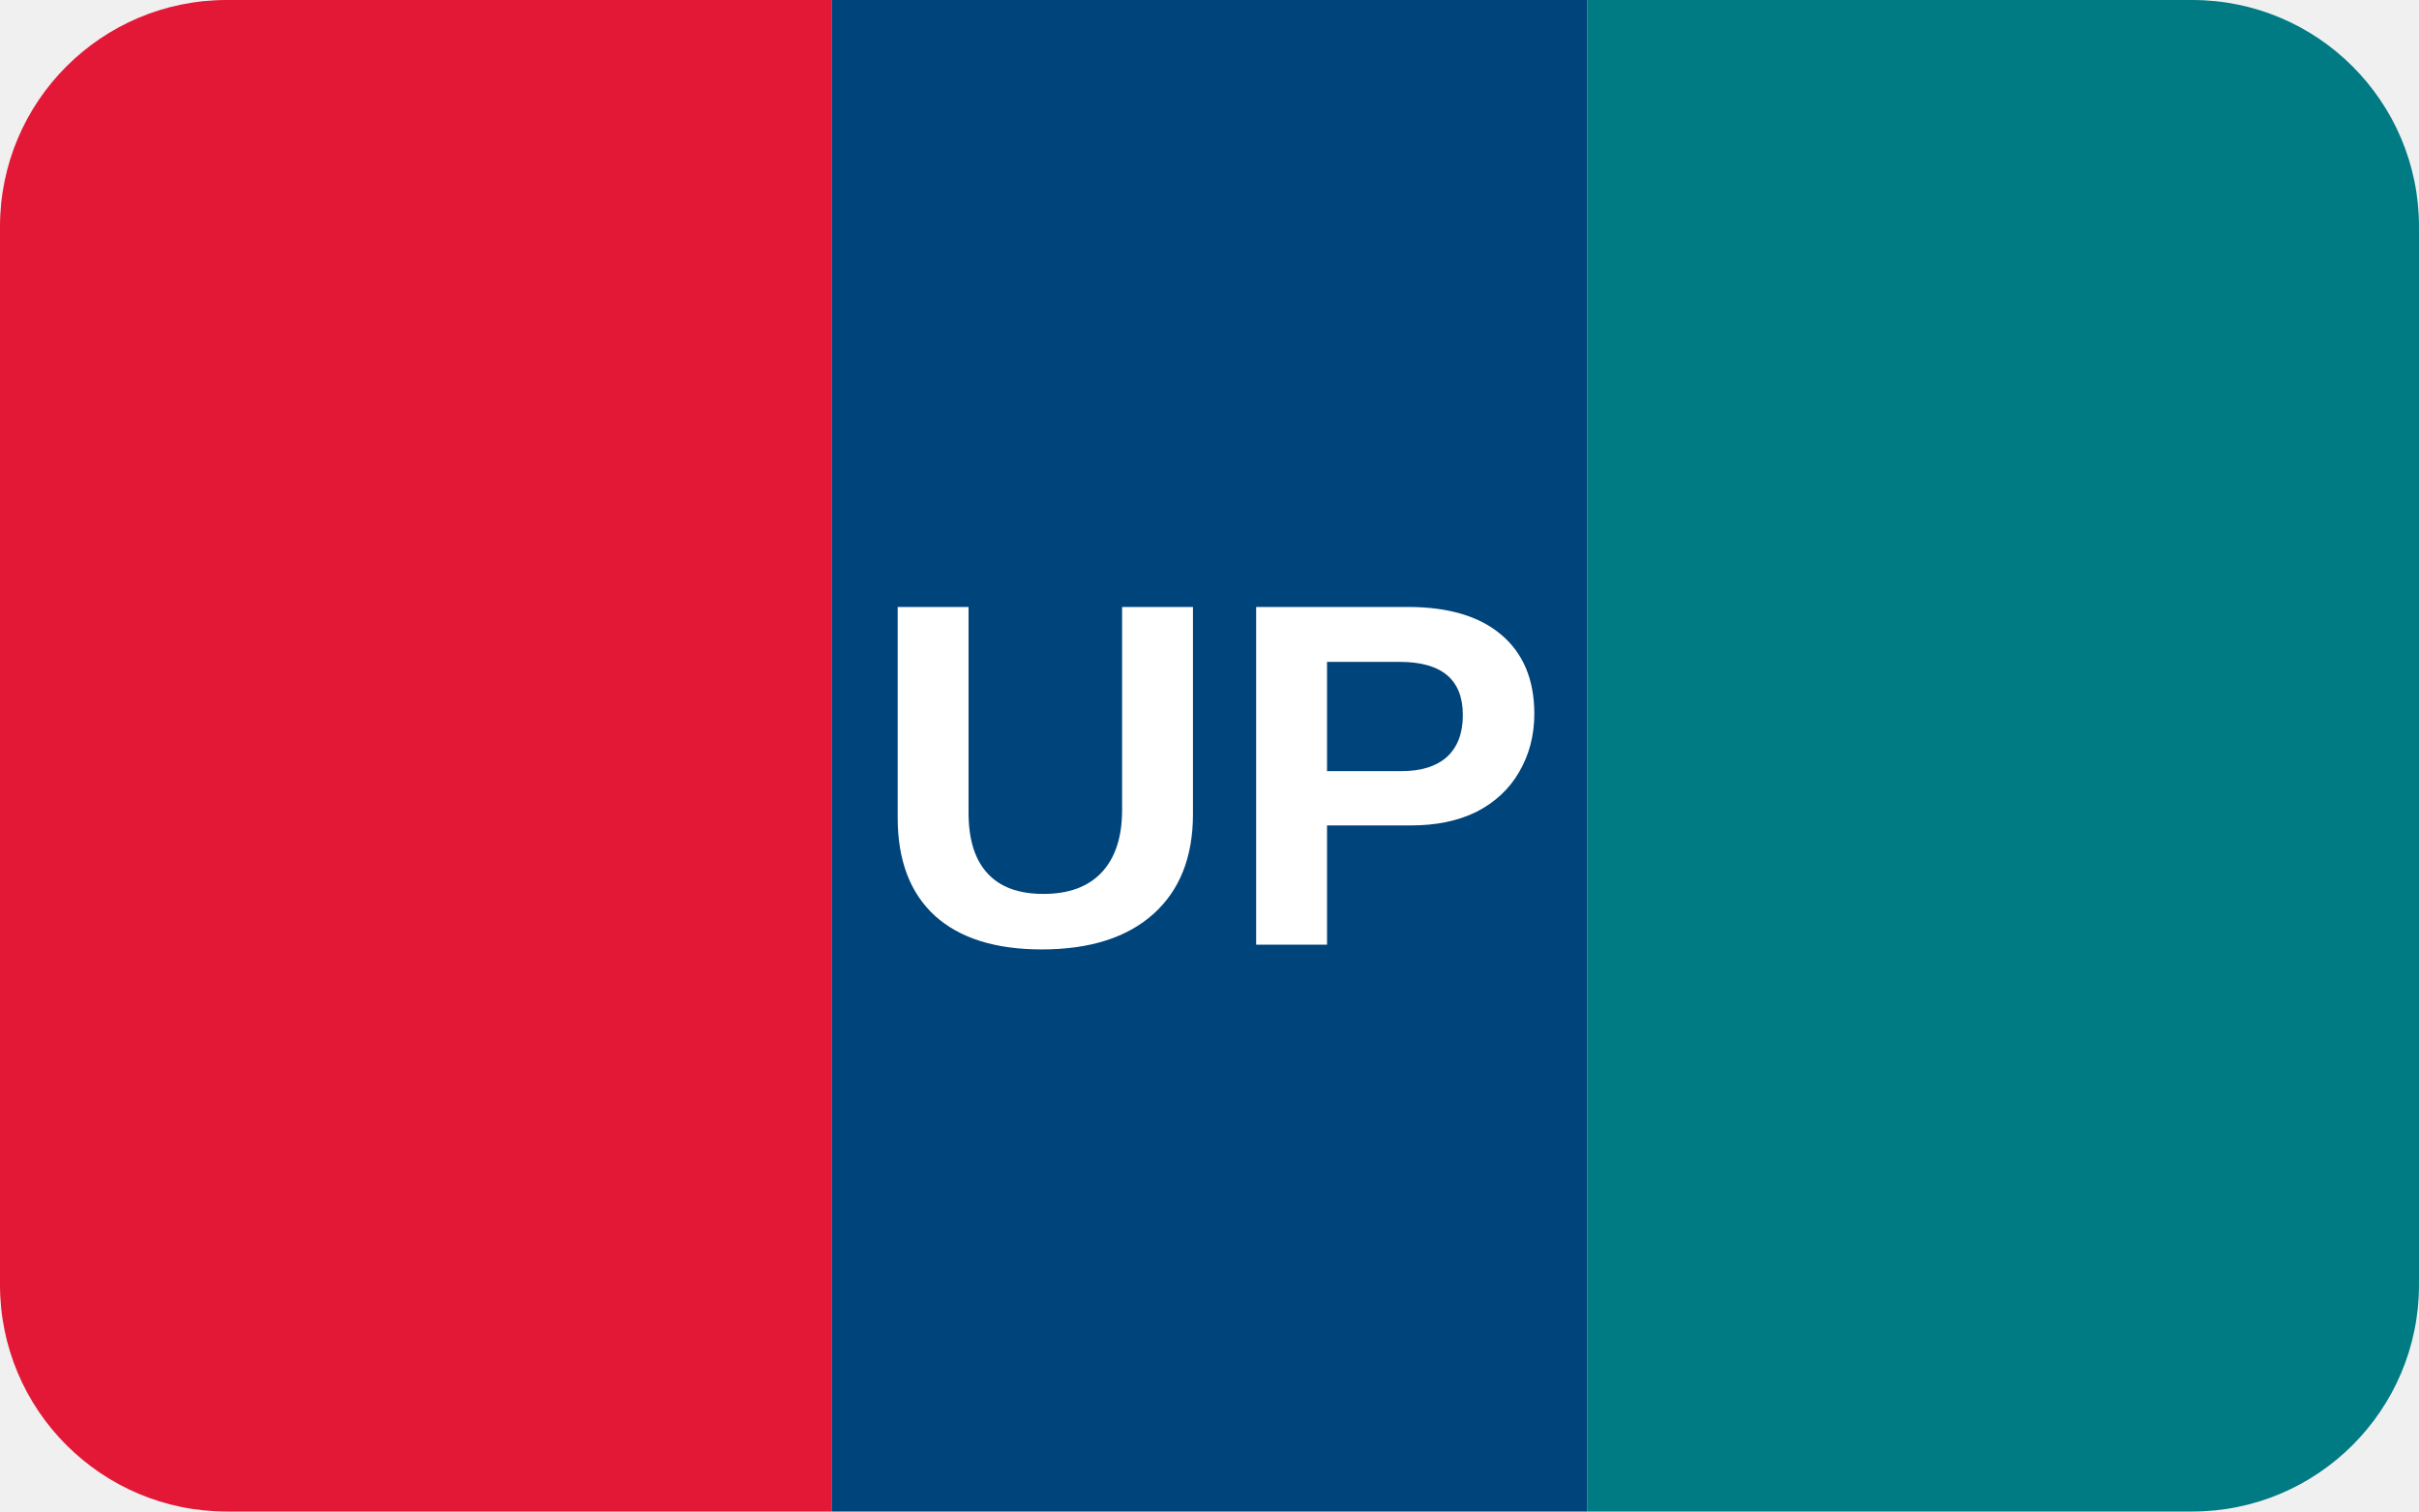
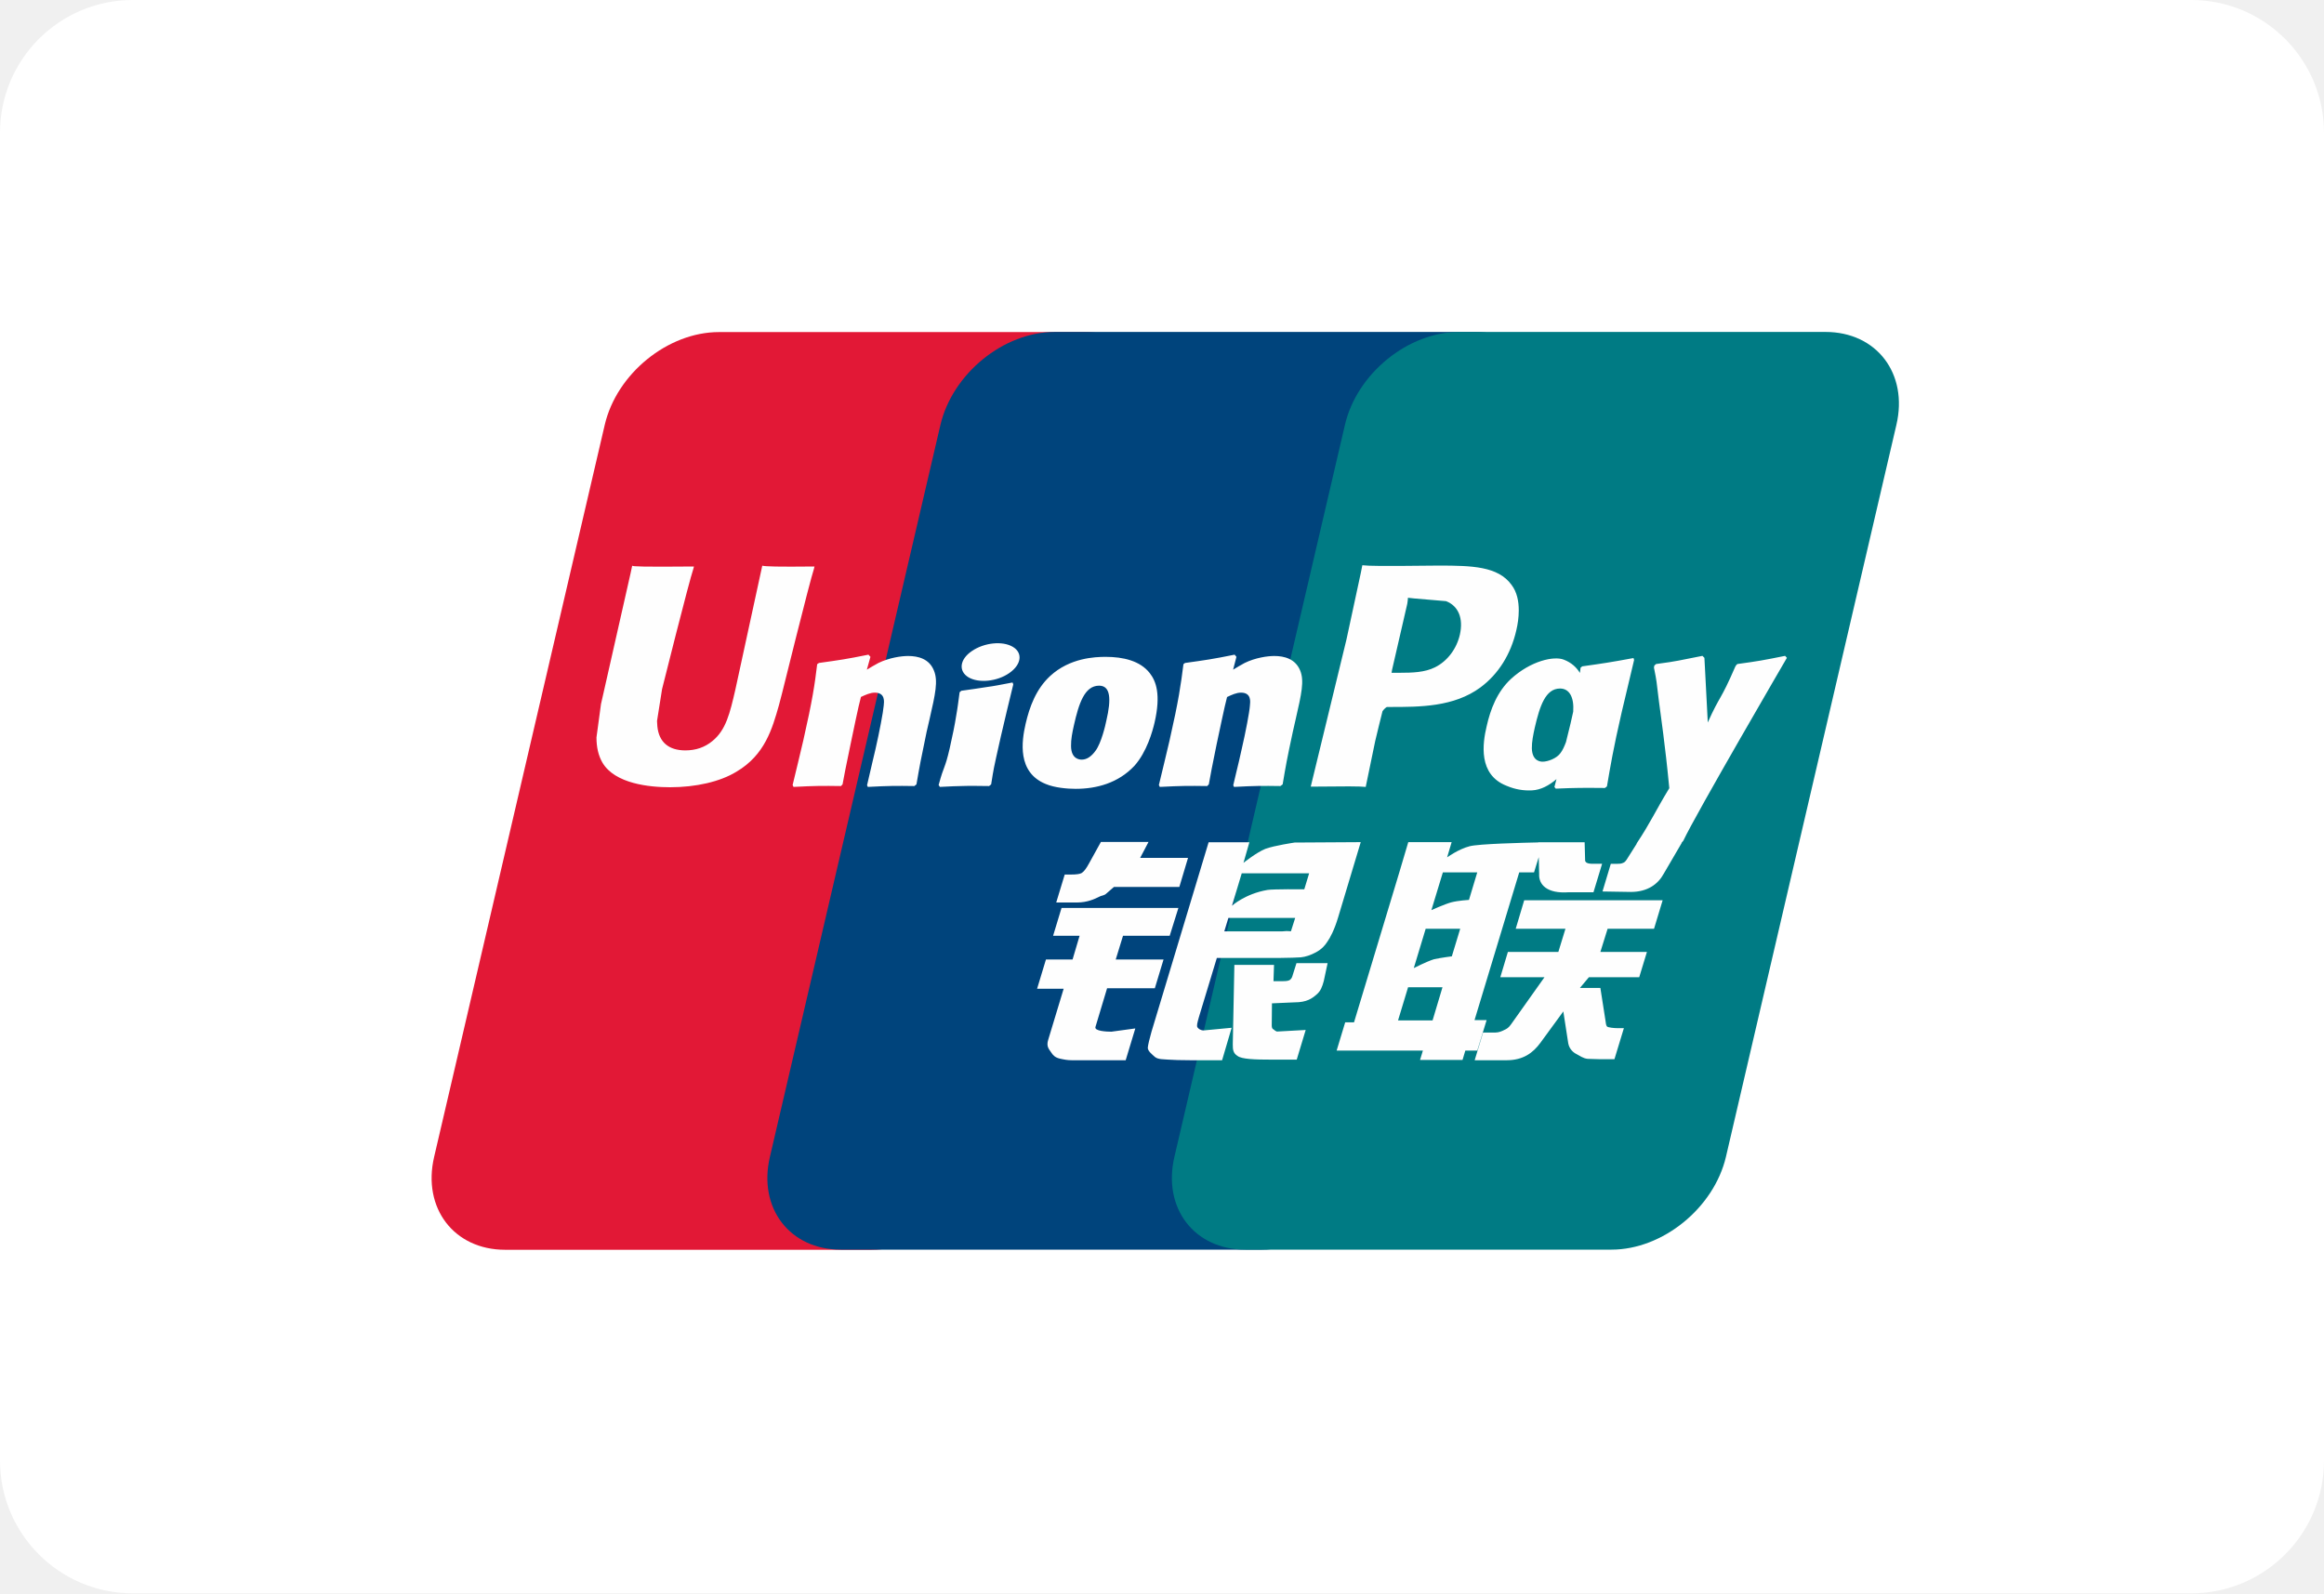
- <svg xmlns="http://www.w3.org/2000/svg" viewBox="0 0 64 40">
-   <defs>
-     <clipPath id="card">
-       <rect width="64" height="40" rx="6" />
-     </clipPath>
-   </defs>
-   <g clip-path="url(#card)">
-     <rect width="22" height="40" fill="#e21836" />
-     <rect x="22" width="20" height="40" fill="#00447c" />
-     <rect x="42" width="22" height="40" fill="#007b84" />
-     <text x="32" y="25" text-anchor="middle" fill="#ffffff" font-family="Arial, Helvetica, sans-serif" font-size="13" font-weight="700">UP</text>
-   </g>
+ <svg xmlns="http://www.w3.org/2000/svg" width="35" height="24" viewBox="0 0 35 24" fill="none">
+   <rect width="35" height="24" rx="2" fill="white" />
+   <path d="M10.828 5.002H16.343C17.113 5.002 17.592 5.629 17.413 6.402L14.845 17.427C14.664 18.197 13.893 18.825 13.122 18.825H7.607C6.838 18.825 6.358 18.197 6.538 17.427L9.107 6.402C9.286 5.629 10.057 5.002 10.828 5.002Z" fill="#E21836" />
+   <path d="M15.884 5H22.227C22.997 5 22.65 5.628 22.469 6.4L19.901 17.425C19.721 18.195 19.777 18.823 19.006 18.823H12.663C11.892 18.823 11.414 18.195 11.595 17.425L14.163 6.4C14.345 5.628 15.114 5 15.884 5Z" fill="#00447C" />
+   <path d="M21.976 5H27.492C28.263 5 28.741 5.628 28.56 6.4L25.993 17.425C25.812 18.195 25.04 18.823 24.269 18.823H18.756C17.985 18.823 17.506 18.195 17.687 17.425L20.255 6.4C20.434 5.628 21.204 5 21.976 5Z" fill="#007B84" />
+   <path d="M12.268 8.533C11.701 8.539 11.533 8.533 11.48 8.521C11.459 8.618 11.076 10.384 11.075 10.386C10.993 10.743 10.933 10.997 10.729 11.162C10.614 11.257 10.479 11.303 10.322 11.303C10.071 11.303 9.924 11.179 9.9 10.942L9.895 10.86C9.895 10.86 9.971 10.382 9.971 10.379C9.971 10.379 10.373 8.77 10.445 8.558C10.449 8.545 10.45 8.539 10.451 8.533C9.669 8.54 9.53 8.533 9.521 8.521C9.516 8.538 9.496 8.638 9.496 8.638L9.086 10.451L9.051 10.605L8.983 11.108C8.983 11.257 9.012 11.379 9.07 11.482C9.257 11.809 9.79 11.858 10.092 11.858C10.48 11.858 10.845 11.775 11.091 11.624C11.519 11.372 11.63 10.977 11.73 10.626L11.777 10.446C11.777 10.446 12.19 8.775 12.261 8.558C12.263 8.545 12.264 8.539 12.268 8.533ZM13.676 9.881C13.576 9.881 13.394 9.906 13.23 9.986C13.171 10.016 13.115 10.052 13.055 10.087L13.109 9.894L13.079 9.861C12.732 9.931 12.655 9.941 12.334 9.986L12.307 10.004C12.27 10.313 12.236 10.545 12.098 11.152C12.046 11.376 11.991 11.601 11.937 11.825L11.951 11.853C12.28 11.836 12.38 11.836 12.665 11.84L12.689 11.815C12.725 11.629 12.73 11.586 12.81 11.209C12.848 11.03 12.927 10.638 12.966 10.498C13.037 10.465 13.107 10.433 13.175 10.433C13.335 10.433 13.315 10.573 13.309 10.628C13.302 10.722 13.244 11.027 13.184 11.289L13.144 11.458C13.116 11.583 13.086 11.704 13.058 11.828L13.07 11.853C13.394 11.836 13.493 11.836 13.77 11.84L13.802 11.815C13.852 11.525 13.867 11.447 13.955 11.024L14 10.83C14.087 10.45 14.13 10.257 14.065 10.1C13.995 9.924 13.829 9.881 13.676 9.881ZM15.249 10.28C15.077 10.313 14.967 10.335 14.858 10.349C14.749 10.366 14.644 10.382 14.477 10.405L14.464 10.417L14.452 10.427C14.435 10.55 14.423 10.658 14.4 10.784C14.38 10.914 14.35 11.062 14.302 11.275C14.264 11.438 14.244 11.494 14.223 11.552C14.202 11.609 14.179 11.664 14.136 11.825L14.146 11.839L14.154 11.853C14.31 11.845 14.412 11.84 14.516 11.839C14.621 11.835 14.729 11.839 14.896 11.84L14.911 11.828L14.927 11.815C14.951 11.671 14.955 11.632 14.97 11.561C14.984 11.486 15.009 11.381 15.071 11.102C15.101 10.971 15.133 10.84 15.164 10.706C15.195 10.573 15.229 10.441 15.26 10.31L15.255 10.294L15.249 10.28ZM15.253 9.743C15.096 9.65 14.821 9.68 14.636 9.807C14.452 9.932 14.431 10.11 14.587 10.203C14.741 10.293 15.017 10.266 15.2 10.138C15.384 10.01 15.407 9.834 15.253 9.743ZM16.199 11.882C16.516 11.882 16.84 11.795 17.084 11.536C17.272 11.326 17.358 11.013 17.388 10.884C17.486 10.458 17.41 10.259 17.315 10.138C17.17 9.953 16.915 9.894 16.651 9.894C16.491 9.894 16.112 9.909 15.816 10.182C15.603 10.379 15.505 10.647 15.446 10.903C15.386 11.164 15.317 11.634 15.749 11.809C15.883 11.866 16.075 11.882 16.199 11.882ZM16.174 10.922C16.247 10.599 16.333 10.328 16.553 10.328C16.726 10.328 16.738 10.53 16.662 10.854C16.648 10.926 16.585 11.193 16.5 11.307C16.44 11.391 16.37 11.442 16.292 11.442C16.269 11.442 16.132 11.442 16.13 11.238C16.128 11.137 16.149 11.034 16.174 10.922ZM18.18 11.84L18.205 11.815C18.24 11.629 18.245 11.585 18.323 11.209C18.362 11.031 18.442 10.638 18.48 10.499C18.552 10.465 18.621 10.433 18.69 10.433C18.849 10.433 18.83 10.572 18.824 10.628C18.818 10.722 18.76 11.027 18.699 11.289L18.661 11.458C18.632 11.583 18.601 11.704 18.573 11.828L18.585 11.853C18.91 11.836 19.005 11.836 19.283 11.84L19.317 11.815C19.366 11.525 19.379 11.447 19.47 11.024L19.514 10.83C19.601 10.45 19.645 10.257 19.581 10.1C19.509 9.924 19.342 9.881 19.191 9.881C19.091 9.881 18.908 9.906 18.745 9.986C18.687 10.017 18.628 10.052 18.571 10.087L18.621 9.894L18.594 9.861C18.247 9.931 18.168 9.941 17.847 9.986L17.823 10.004C17.784 10.313 17.752 10.545 17.614 11.152C17.562 11.376 17.507 11.601 17.453 11.825L17.467 11.853C17.796 11.836 17.895 11.836 18.18 11.84ZM20.568 11.853C20.589 11.753 20.71 11.162 20.711 11.162C20.711 11.162 20.815 10.728 20.821 10.712C20.821 10.712 20.853 10.667 20.886 10.649H20.934C21.385 10.649 21.895 10.649 22.295 10.355C22.567 10.153 22.753 9.856 22.836 9.494C22.857 9.405 22.873 9.3 22.873 9.194C22.873 9.055 22.846 8.918 22.765 8.811C22.561 8.526 22.155 8.521 21.687 8.519C21.685 8.519 21.456 8.521 21.456 8.521C20.856 8.528 20.616 8.526 20.517 8.514C20.509 8.558 20.493 8.635 20.493 8.635C20.493 8.635 20.278 9.631 20.278 9.633C20.278 9.633 19.764 11.749 19.74 11.849C20.263 11.843 20.478 11.843 20.568 11.853ZM20.966 10.084C20.966 10.084 21.195 9.09 21.194 9.094L21.201 9.043L21.204 9.004L21.296 9.014C21.296 9.014 21.767 9.054 21.778 9.055C21.964 9.127 22.04 9.313 21.987 9.555C21.938 9.776 21.794 9.962 21.61 10.052C21.458 10.128 21.273 10.134 21.081 10.134H20.957L20.966 10.084ZM22.389 10.941C22.328 11.198 22.259 11.668 22.689 11.836C22.826 11.894 22.949 11.911 23.074 11.905C23.206 11.898 23.328 11.832 23.441 11.736C23.431 11.776 23.421 11.815 23.41 11.854L23.43 11.879C23.739 11.866 23.835 11.866 24.171 11.869L24.201 11.845C24.25 11.558 24.296 11.278 24.423 10.728C24.485 10.464 24.547 10.203 24.61 9.941L24.601 9.912C24.255 9.976 24.162 9.99 23.829 10.037L23.804 10.057C23.8 10.084 23.797 10.11 23.794 10.136C23.742 10.052 23.667 9.981 23.551 9.936C23.403 9.878 23.055 9.953 22.757 10.225C22.547 10.419 22.446 10.685 22.389 10.941ZM23.115 10.956C23.189 10.639 23.274 10.371 23.495 10.371C23.634 10.371 23.708 10.5 23.693 10.719C23.681 10.774 23.668 10.831 23.653 10.897C23.631 10.991 23.607 11.084 23.584 11.178C23.56 11.242 23.533 11.302 23.502 11.342C23.446 11.423 23.311 11.473 23.233 11.473C23.211 11.473 23.075 11.473 23.07 11.272C23.069 11.172 23.09 11.069 23.115 10.956ZM26.911 9.909L26.884 9.879C26.542 9.948 26.48 9.959 26.165 10.002L26.142 10.025C26.141 10.028 26.14 10.034 26.138 10.04L26.137 10.034C25.903 10.575 25.91 10.458 25.719 10.883C25.718 10.864 25.718 10.852 25.717 10.831L25.669 9.909L25.639 9.879C25.281 9.948 25.272 9.959 24.941 10.002L24.915 10.025C24.911 10.036 24.911 10.048 24.909 10.061L24.911 10.066C24.953 10.277 24.943 10.23 24.984 10.564C25.004 10.728 25.03 10.893 25.049 11.055C25.082 11.326 25.1 11.459 25.14 11.872C24.916 12.242 24.863 12.381 24.648 12.705L24.649 12.709L24.498 12.948C24.48 12.974 24.465 12.991 24.442 12.998C24.418 13.01 24.387 13.012 24.343 13.012H24.259L24.134 13.428L24.563 13.435C24.814 13.434 24.972 13.317 25.057 13.159L25.327 12.697H25.323L25.351 12.664C25.532 12.274 26.911 9.909 26.911 9.909ZM22.389 15.365H22.207L22.88 13.14H23.103L23.174 12.911L23.18 13.166C23.172 13.323 23.296 13.463 23.622 13.44H23.998L24.128 13.011H23.986C23.905 13.011 23.867 12.991 23.872 12.947L23.865 12.687H23.167V12.689C22.942 12.694 22.269 12.71 22.132 12.747C21.967 12.789 21.794 12.914 21.794 12.914L21.862 12.685H21.209L21.074 13.14L20.392 15.399H20.259L20.13 15.825H21.429L21.386 15.966H22.026L22.068 15.825H22.248L22.389 15.365ZM21.855 13.592C21.751 13.621 21.557 13.709 21.557 13.709L21.73 13.14H22.248L22.123 13.555C22.123 13.555 21.963 13.564 21.855 13.592ZM21.865 14.405C21.865 14.405 21.703 14.425 21.596 14.449C21.49 14.481 21.292 14.582 21.292 14.582L21.471 13.99H21.991L21.865 14.405ZM21.575 15.37H21.055L21.206 14.871H21.724L21.575 15.37ZM22.827 13.99H23.576L23.469 14.339H22.709L22.595 14.72H23.26L22.757 15.429C22.721 15.481 22.69 15.499 22.655 15.514C22.62 15.532 22.573 15.553 22.52 15.553H22.335L22.209 15.97H22.691C22.942 15.97 23.09 15.856 23.199 15.707L23.544 15.235L23.618 15.714C23.634 15.804 23.698 15.856 23.742 15.877C23.79 15.901 23.84 15.942 23.91 15.949C23.986 15.952 24.041 15.954 24.077 15.954H24.314L24.456 15.487H24.363C24.309 15.487 24.217 15.478 24.201 15.461C24.185 15.441 24.185 15.409 24.177 15.361L24.102 14.881H23.794L23.929 14.72H24.687L24.803 14.339H24.102L24.211 13.99H24.91L25.04 13.56H22.955L22.827 13.99ZM16.498 15.468L16.673 14.886H17.392L17.523 14.453H16.803L16.913 14.095H17.616L17.747 13.676H15.987L15.86 14.095H16.259L16.153 14.453H15.752L15.619 14.893H16.019L15.786 15.663C15.754 15.765 15.8 15.804 15.83 15.851C15.86 15.897 15.89 15.928 15.958 15.945C16.029 15.961 16.077 15.97 16.143 15.97H16.953L17.098 15.491L16.738 15.54C16.669 15.54 16.477 15.532 16.498 15.468ZM16.58 12.682L16.398 13.011C16.359 13.083 16.324 13.128 16.292 13.149C16.265 13.166 16.209 13.173 16.13 13.173H16.035L15.907 13.594H16.223C16.375 13.594 16.491 13.539 16.547 13.511C16.607 13.479 16.623 13.497 16.669 13.453L16.776 13.36H17.761L17.892 12.922H17.171L17.297 12.682H16.58ZM18.035 15.476C18.019 15.452 18.031 15.409 18.056 15.32L18.326 14.429H19.284C19.424 14.427 19.525 14.425 19.59 14.42C19.661 14.413 19.738 14.388 19.821 14.343C19.907 14.295 19.951 14.245 19.988 14.188C20.03 14.131 20.097 14.006 20.154 13.813L20.493 12.685L19.498 12.691C19.498 12.691 19.192 12.736 19.057 12.786C18.921 12.841 18.727 12.997 18.727 12.997L18.816 12.687H18.202L17.342 15.54C17.311 15.651 17.291 15.731 17.286 15.78C17.284 15.832 17.352 15.883 17.395 15.922C17.447 15.961 17.523 15.954 17.596 15.961C17.673 15.966 17.782 15.97 17.933 15.97H18.405L18.549 15.481L18.127 15.521C18.082 15.521 18.049 15.496 18.035 15.476ZM18.5 13.826H19.506L19.442 14.027C19.433 14.032 19.412 14.017 19.309 14.029H18.438L18.5 13.826ZM18.701 13.154H19.716L19.643 13.395C19.643 13.395 19.165 13.391 19.088 13.405C18.751 13.463 18.554 13.643 18.554 13.643L18.701 13.154ZM19.465 14.699C19.457 14.729 19.443 14.747 19.425 14.761C19.404 14.774 19.372 14.779 19.322 14.779H19.179L19.187 14.534H18.59L18.566 15.729C18.565 15.815 18.574 15.865 18.637 15.905C18.7 15.954 18.894 15.961 19.156 15.961H19.529L19.664 15.514L19.339 15.532L19.231 15.538C19.216 15.532 19.202 15.526 19.186 15.51C19.172 15.497 19.149 15.505 19.153 15.419L19.156 15.113L19.497 15.098C19.681 15.098 19.76 15.039 19.827 14.981C19.891 14.927 19.912 14.864 19.936 14.779L19.994 14.508H19.525L19.465 14.699Z" fill="#FEFEFE" />
</svg>
